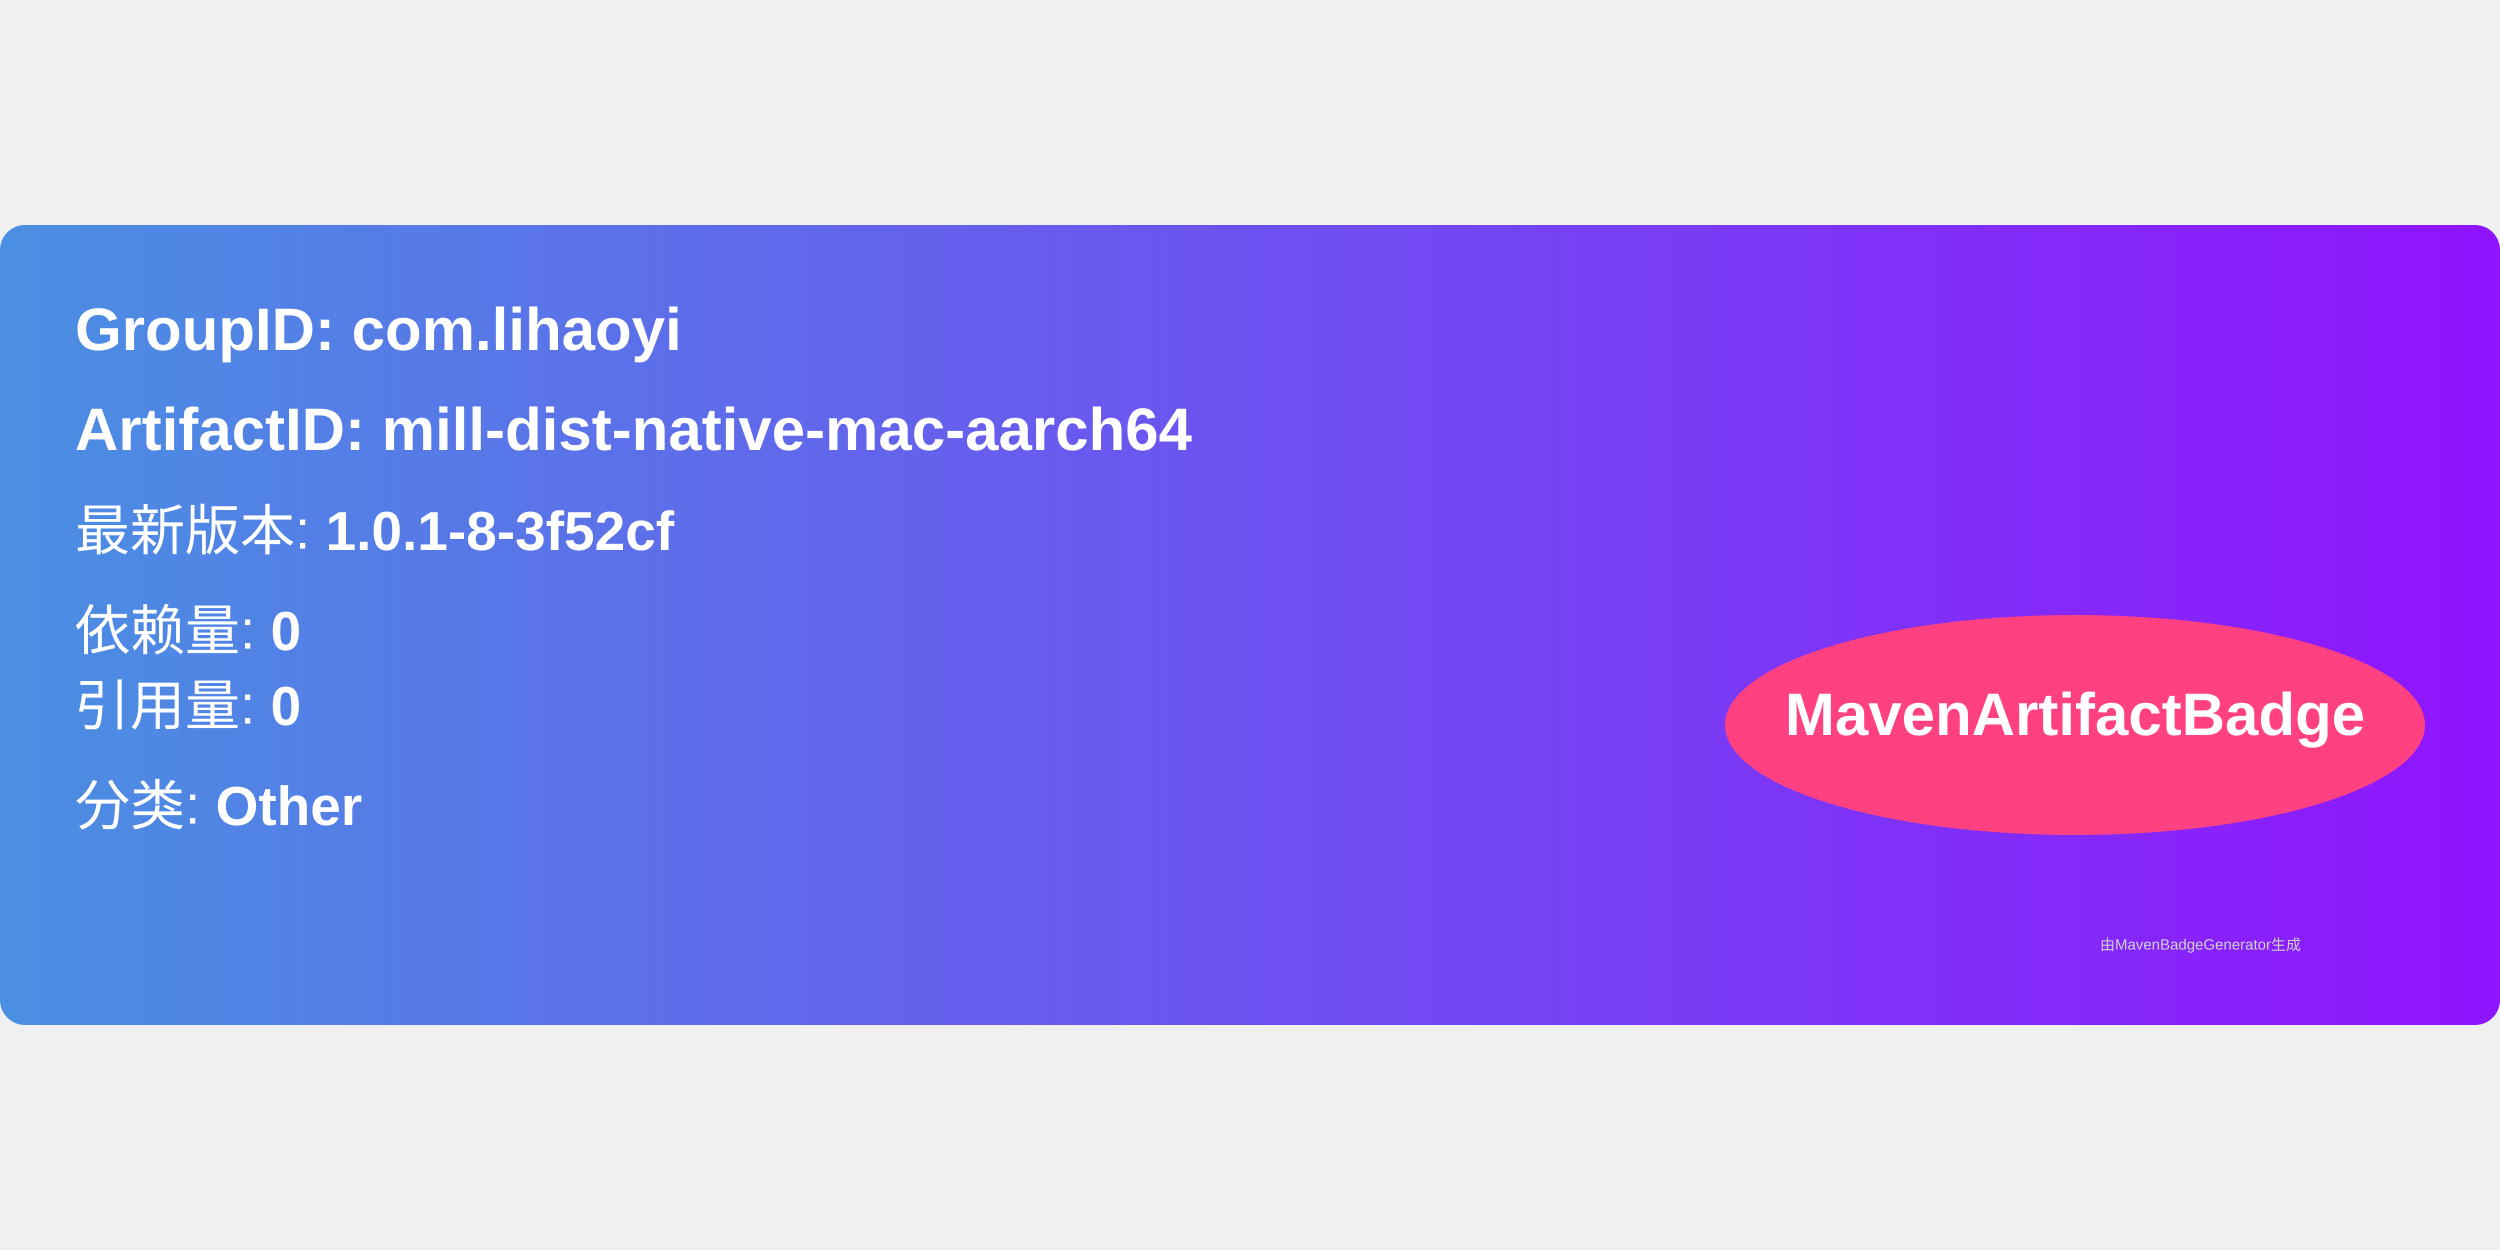
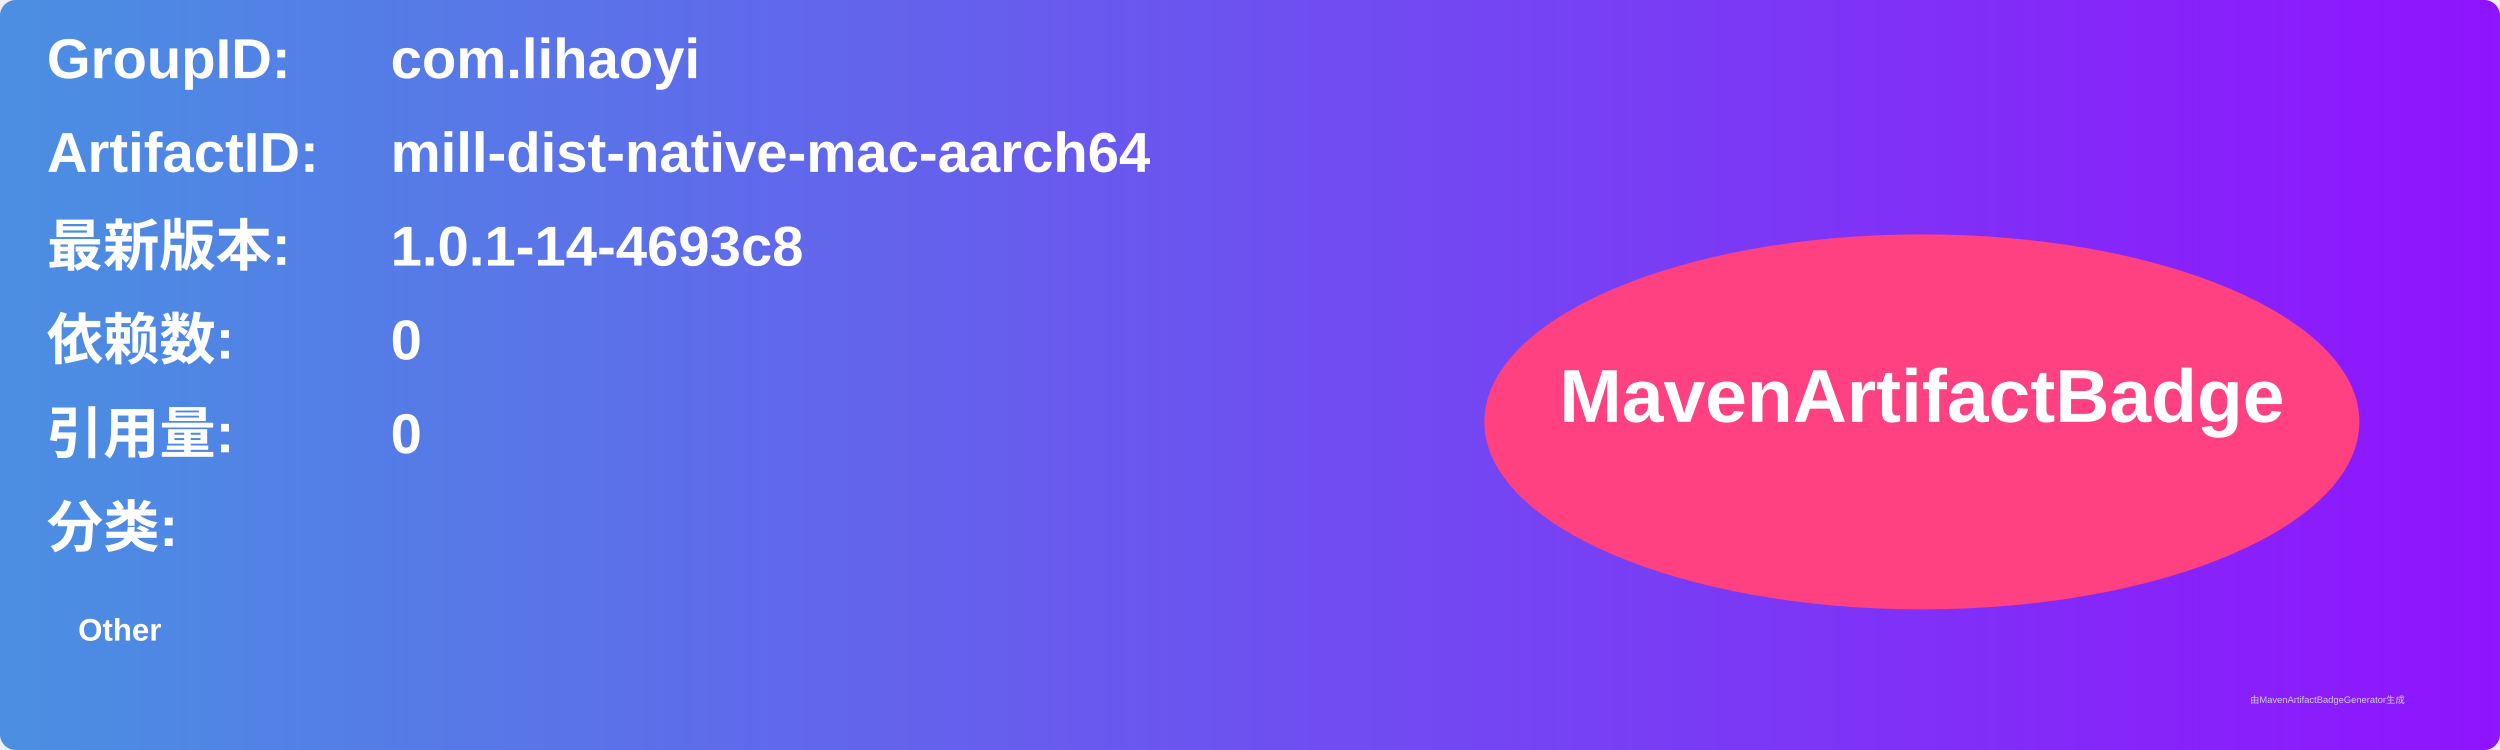
- <svg xmlns="http://www.w3.org/2000/svg" width="300" height="150" viewBox="0 0 500 160">
+ <svg xmlns="http://www.w3.org/2000/svg" width="800" height="240" viewBox="0 0 800 240">
  <linearGradient id="grad" x1="0%" y1="0%" x2="100%" y2="0%">
    <stop offset="0%" stop-color="#4a90e2" />
    <stop offset="100%" stop-color="#9013fe" />
  </linearGradient>
  <rect width="100%" height="100%" rx="5" ry="5" fill="url(#grad)" />
  <g transform="translate(15, 15)">
-     <text x="0" y="10" font-family="Arial" font-size="12" fill="white" font-weight="bold" width="260">
-       GroupID:   com.lihaoyi
+     <text x="0" y="10" font-family="Arial" font-size="18" fill="white" font-weight="bold" width="260">GroupID:</text>
+     <text x="110" y="10" font-family="Arial" font-size="18" fill="white" font-weight="bold" width="460">com.lihaoyi</text>
+     <text x="0" y="40" font-family="Arial" font-size="18" fill="white" font-weight="bold" width="260">ArtifactID:</text>
+     <text x="110" y="40" font-family="Arial" font-size="18" fill="white" font-weight="bold" width="460">mill-dist-native-mac-aarch64</text>
+     <text x="0" y="70" font-family="Arial" font-size="18" fill="white" font-weight="bold">最新版本:</text>
+     <text x="110" y="70" font-family="Arial" font-size="18" fill="white" font-weight="bold">
+       <tspan font-weight="bold">1.0.1-14-4693c8</tspan>
    </text>
-     <text x="0" y="30" font-family="Arial" font-size="12" fill="white" font-weight="bold" width="260">
-       ArtifactID: mill-dist-native-mac-aarch64
+     <text x="0" y="100" font-family="Arial" font-size="18" fill="white" font-weight="bold">依赖数: </text>
+     <text x="110" y="100" font-family="Arial" font-size="18" fill="white">
+       <tspan font-weight="bold">0</tspan>
    </text>
-     <text x="0" y="50" font-family="Arial" font-size="11" fill="white">
-       最新版本: <tspan font-weight="bold">1.0.1-8-3f52cf</tspan>
+     <text x="0" y="130" font-family="Arial" font-size="18" fill="white" font-weight="bold">引用量: </text>
+     <text x="110" y="130" font-family="Arial" font-size="18" fill="white">
+       <tspan font-weight="bold">0</tspan>
    </text>
-     <text x="0" y="70" font-family="Arial" font-size="11" fill="white">
-       依赖量: <tspan font-weight="bold">0</tspan>
+     <text x="0" y="160" font-family="Arial" font-size="18" fill="white" font-weight="bold">分类:</text>
+     <text x="10" y="190" font-family="Arial" font-size="10" fill="white">
+       <tspan font-weight="bold">Other</tspan>
    </text>
-     <text x="0" y="85" font-family="Arial" font-size="11" fill="white">
-       引用量: <tspan font-weight="bold">0</tspan>
-     </text>
-     <text x="0" y="105" font-family="Arial" font-size="11" fill="white">
-       分类: <tspan font-weight="bold">Other</tspan>
-     </text>
-     <ellipse cx="400" cy="85" rx="70" ry="22" fill="#ff4081" />
-     <text x="400" y="87" text-anchor="middle" font-family="Arial" font-size="12" fill="white" font-weight="bold">MavenArtifactBadge</text>
+     <ellipse cx="600" cy="120" rx="140" ry="60" fill="#ff4081" />
+     <text x="600" y="120" text-anchor="middle" font-family="Arial" font-size="24" fill="white" font-weight="bold">MavenArtifactBadge</text>
  </g>
-   <text x="420" y="145" font-family="Arial" font-size="3" fill="#d0d0d0">
-     由MavenBadgeGenerator生成
-   </text>
+   <text x="720" y="225" font-family="Arial" font-size="3" fill="#d0d0d0">由MavenArtifactBadgeGenerator生成</text>
</svg>
